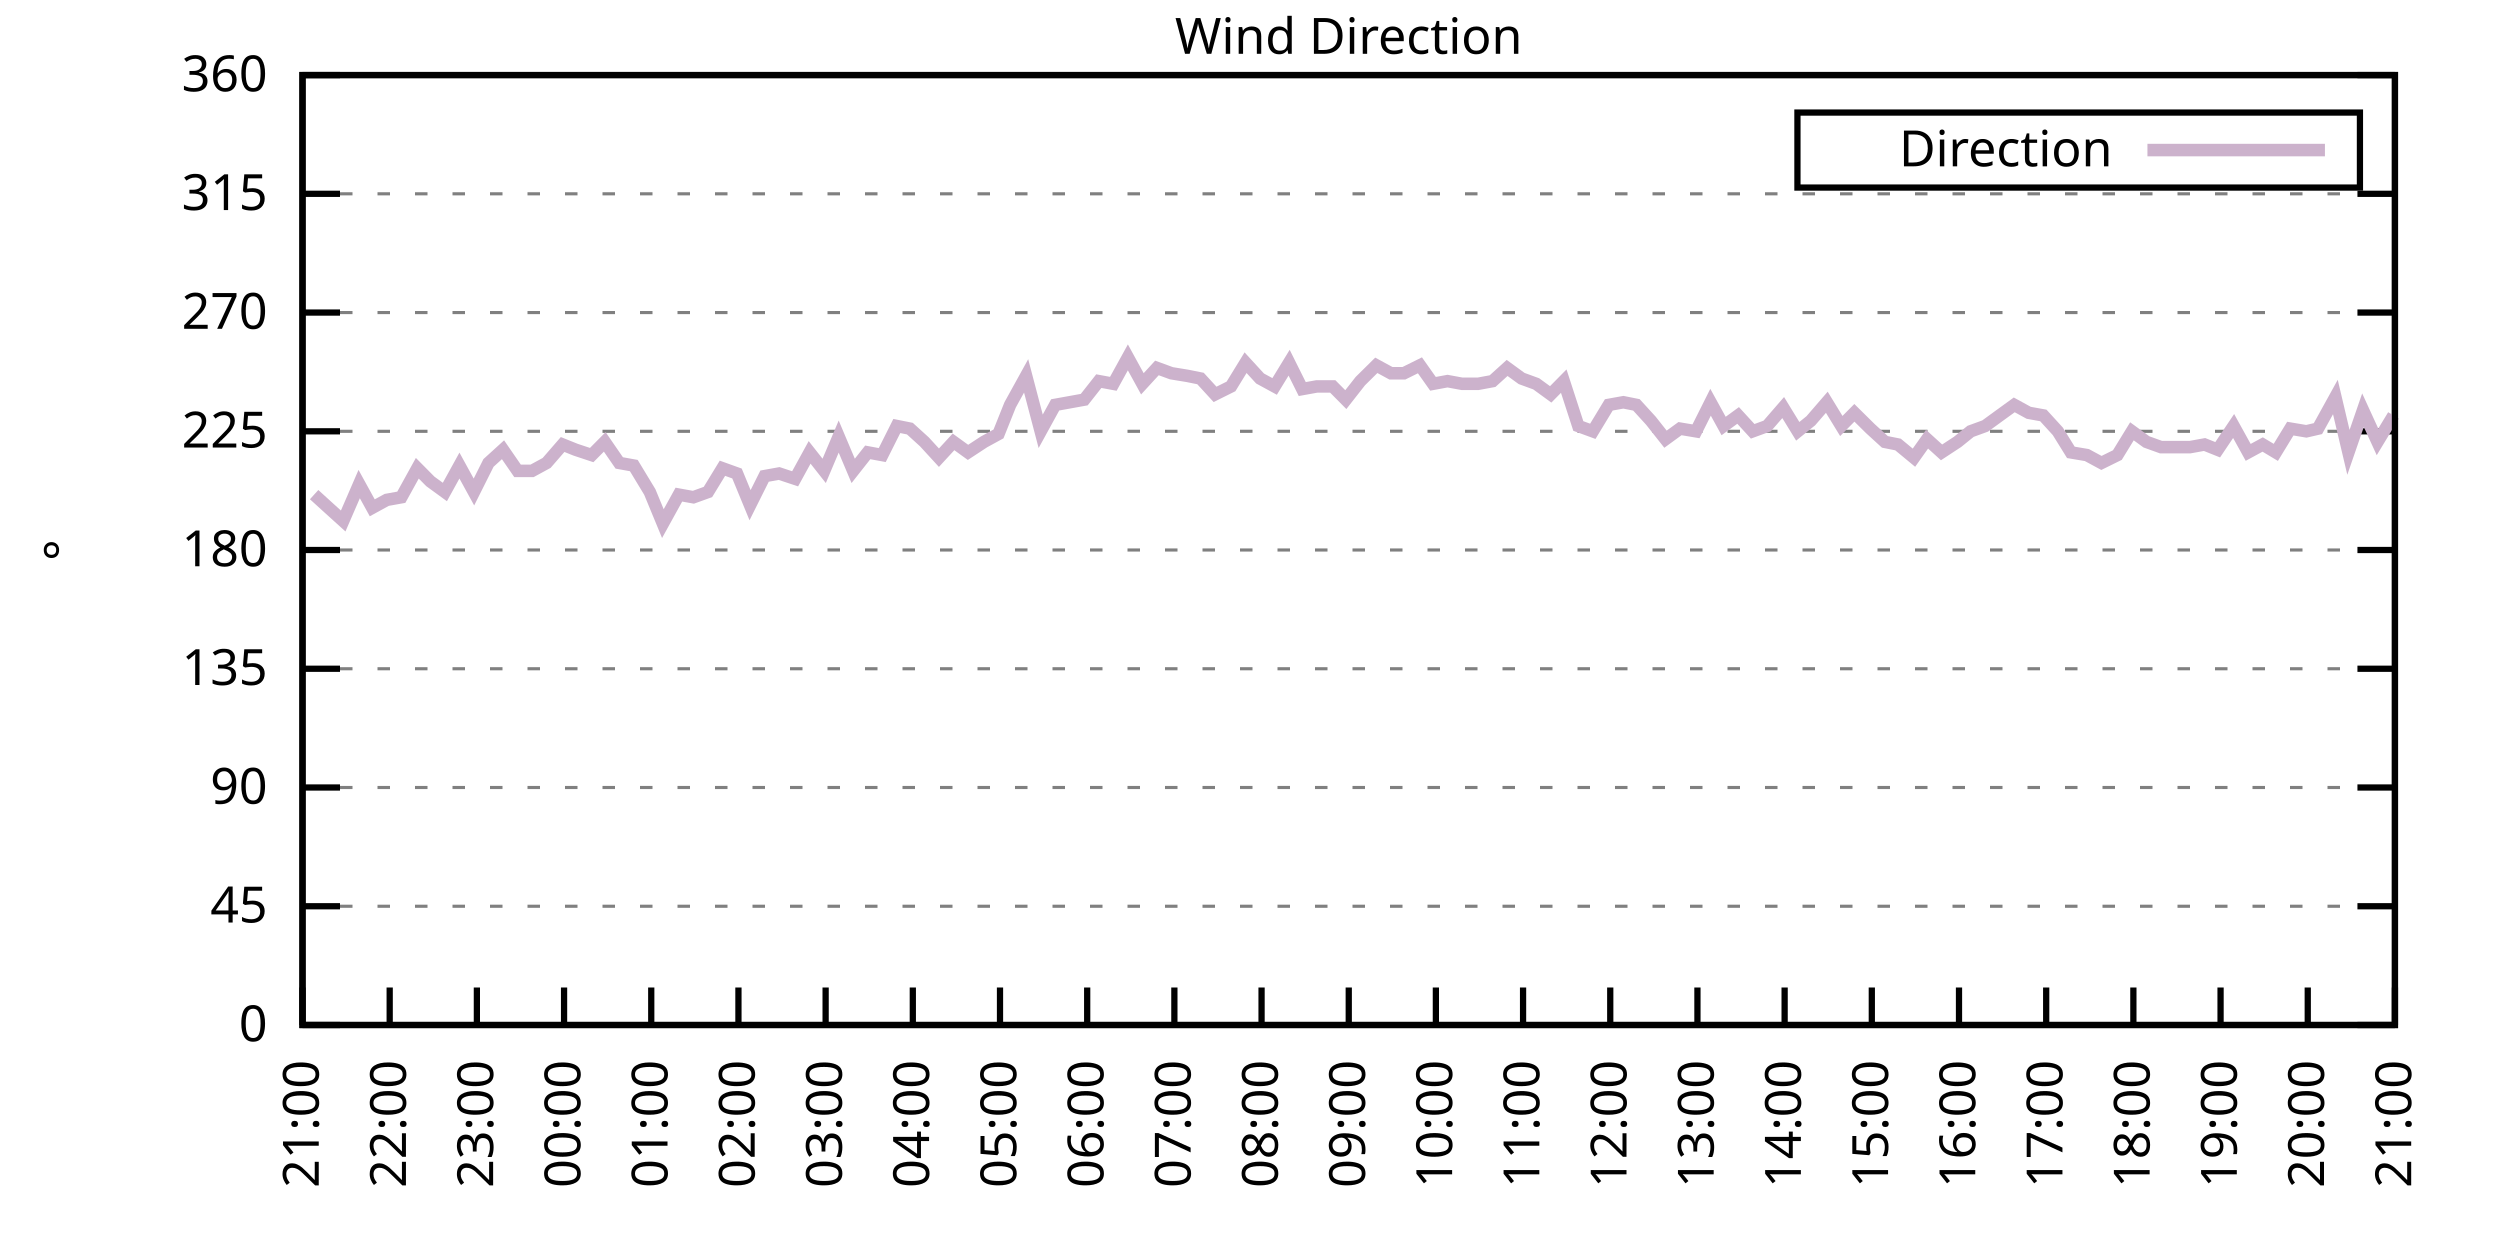
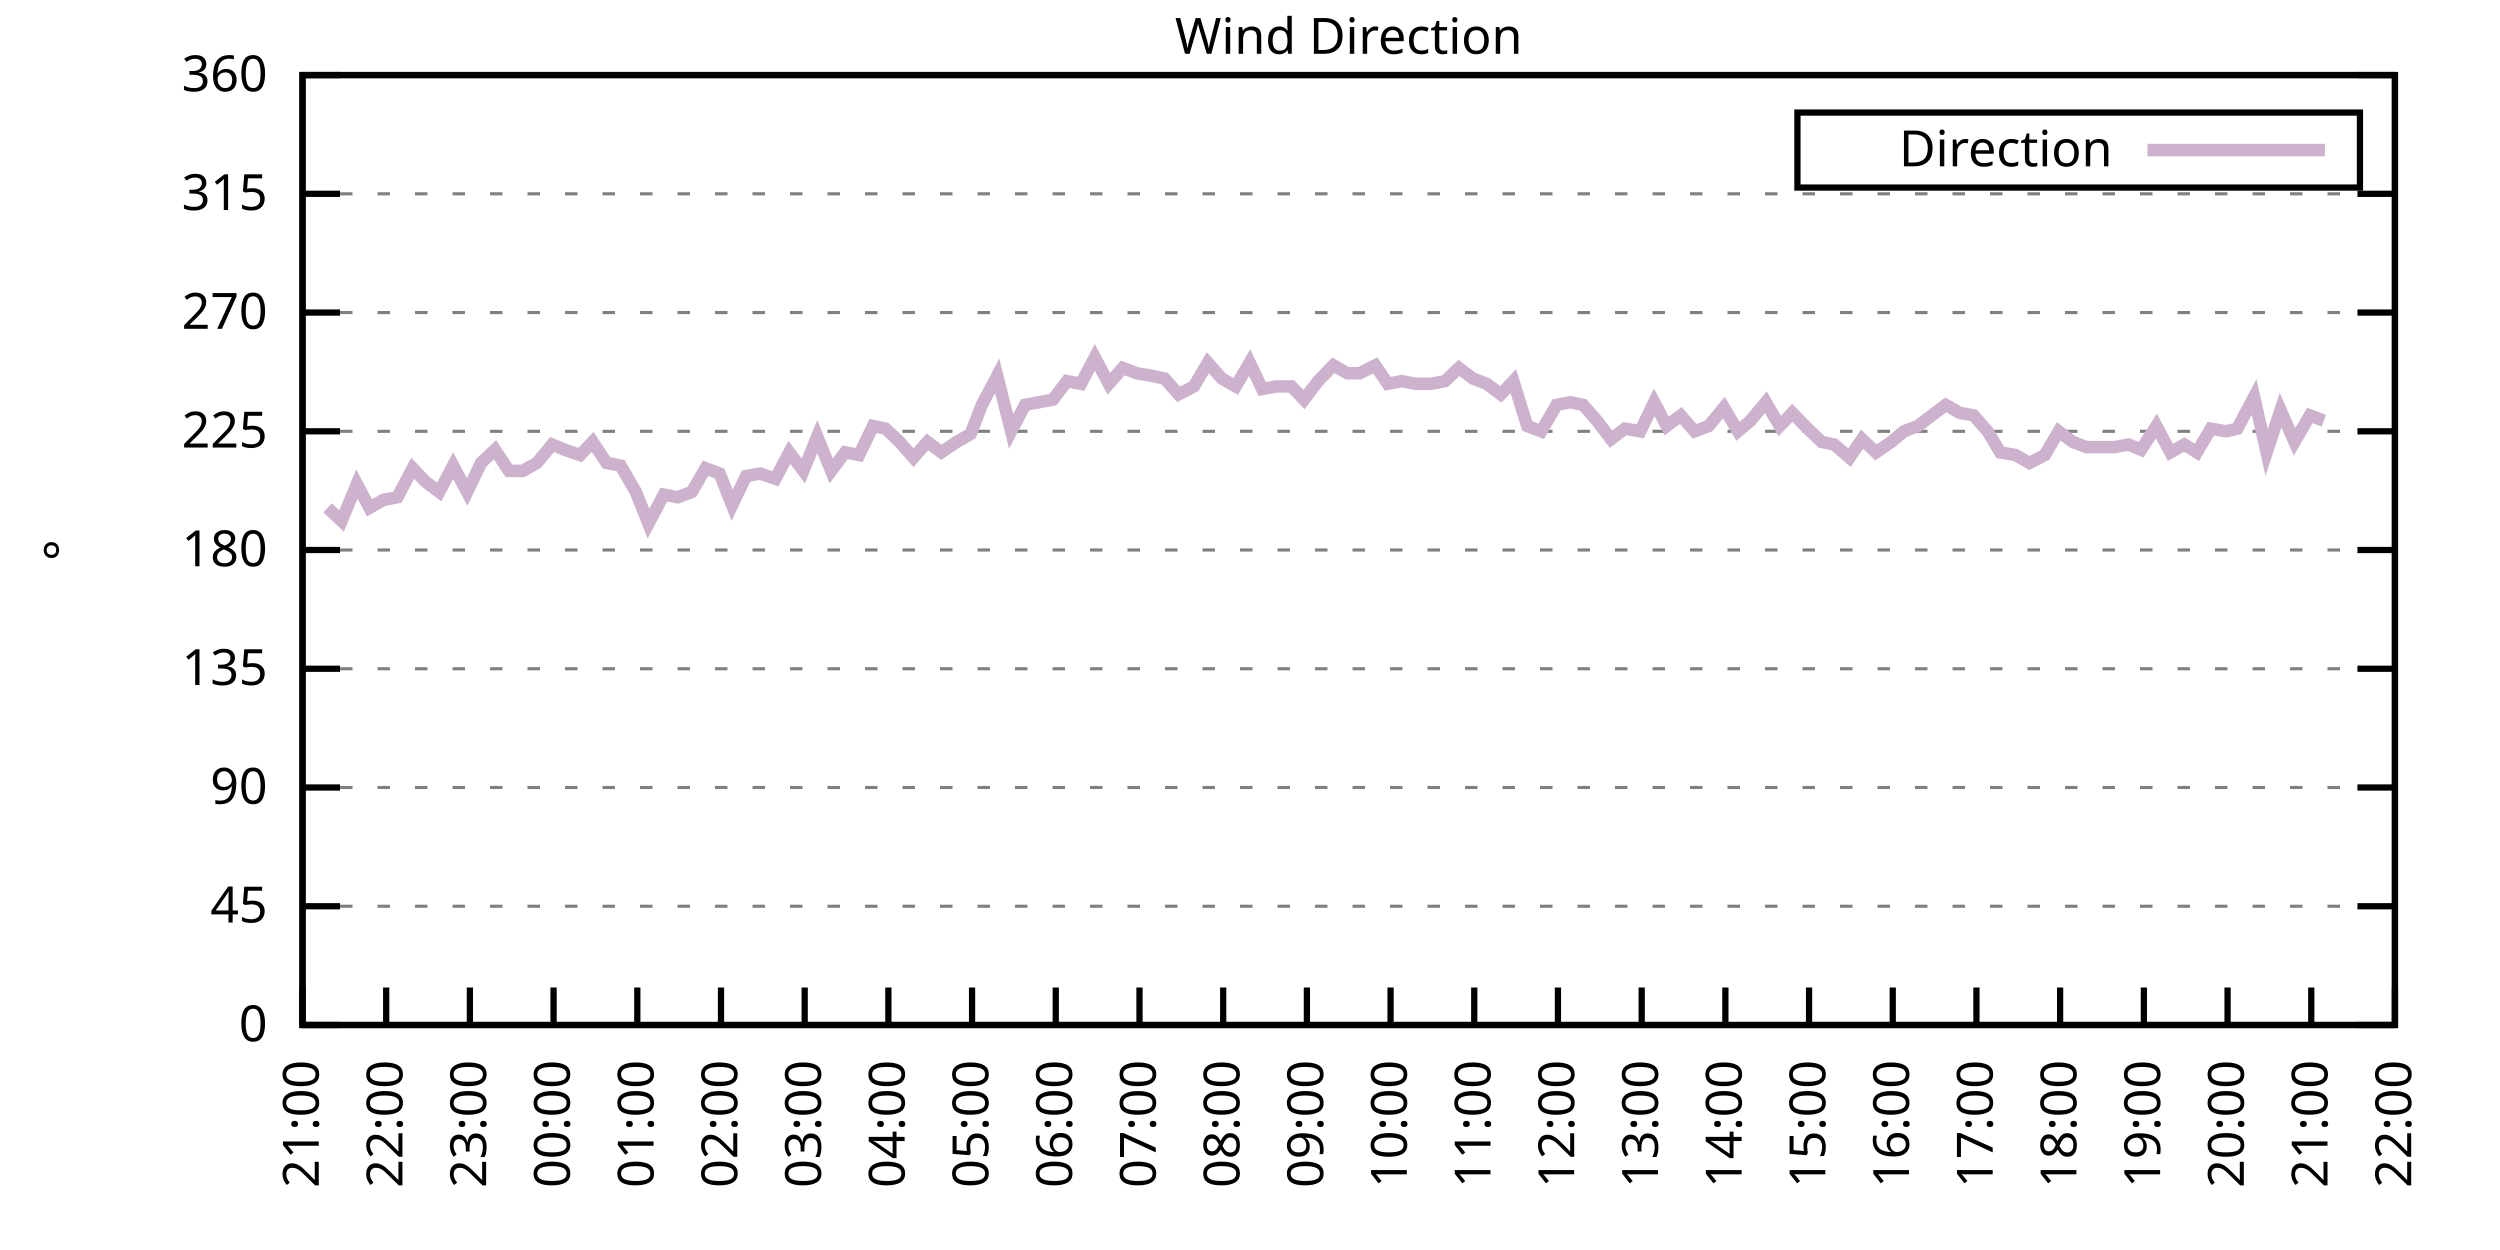
<svg xmlns="http://www.w3.org/2000/svg" xmlns:xlink="http://www.w3.org/1999/xlink" width="400" height="200" viewBox="0 0 400 200">
  <g id="gnuplot_canvas">
    <rect x="0" y="0" width="400" height="200" fill="none" />
    <defs>
      <circle id="gpDot" r="0.5" stroke-width="0.5" stroke="currentColor" />
      <path id="gpPt0" stroke-width="0.333" stroke="currentColor" d="M-1,0 h2 M0,-1 v2" />
      <path id="gpPt1" stroke-width="0.333" stroke="currentColor" d="M-1,-1 L1,1 M1,-1 L-1,1" />
      <path id="gpPt2" stroke-width="0.333" stroke="currentColor" d="M-1,0 L1,0 M0,-1 L0,1 M-1,-1 L1,1 M-1,1 L1,-1" />
      <rect id="gpPt3" stroke-width="0.333" stroke="currentColor" x="-1" y="-1" width="2" height="2" />
      <rect id="gpPt4" stroke-width="0.333" stroke="currentColor" fill="currentColor" x="-1" y="-1" width="2" height="2" />
      <circle id="gpPt5" stroke-width="0.333" stroke="currentColor" cx="0" cy="0" r="1" />
      <use xlink:href="#gpPt5" id="gpPt6" fill="currentColor" stroke="none" />
      <path id="gpPt7" stroke-width="0.333" stroke="currentColor" d="M0,-1.33 L-1.33,0.67 L1.33,0.67 z" />
      <use xlink:href="#gpPt7" id="gpPt8" fill="currentColor" stroke="none" />
      <use xlink:href="#gpPt7" id="gpPt9" stroke="currentColor" transform="rotate(180)" />
      <use xlink:href="#gpPt9" id="gpPt10" fill="currentColor" stroke="none" />
      <use xlink:href="#gpPt3" id="gpPt11" stroke="currentColor" transform="rotate(45)" />
      <use xlink:href="#gpPt11" id="gpPt12" fill="currentColor" stroke="none" />
      <path id="gpPt13" stroke-width="0.333" stroke="currentColor" d="M0,1.330 L1.265,0.411 L0.782,-1.067 L-0.782,-1.076 L-1.265,0.411 z" />
      <use xlink:href="#gpPt13" id="gpPt14" fill="currentColor" stroke="none" />
      <filter id="textbox" filterUnits="objectBoundingBox" x="0" y="0" height="1" width="1">
        <feFlood flood-color="white" flood-opacity="1" result="bgnd" />
        <feComposite in="SourceGraphic" in2="bgnd" operator="atop" />
      </filter>
      <filter id="greybox" filterUnits="objectBoundingBox" x="0" y="0" height="1" width="1">
        <feFlood flood-color="lightgrey" flood-opacity="1" result="grey" />
        <feComposite in="SourceGraphic" in2="grey" operator="atop" />
      </filter>
    </defs>
    <g fill="none" color="white" stroke="currentColor" stroke-width="1.00" stroke-linecap="butt" stroke-linejoin="miter">
</g>
    <g fill="none" color="black" stroke="currentColor" stroke-width="1.00" stroke-linecap="butt" stroke-linejoin="miter">
      <g stroke="none" shape-rendering="crispEdges">
        <polygon fill="rgb(255, 255, 255)" points="48.40,164.00 383.18,164.00 383.18,12.02 48.40,12.02 " />
      </g>
    </g>
    <g fill="none" color="black" stroke="currentColor" stroke-width="1.00" stroke-linecap="butt" stroke-linejoin="miter">
</g>
    <g fill="none" color="black" stroke="black" stroke-width="0.50" stroke-linecap="butt" stroke-linejoin="miter">
</g>
    <g fill="none" color="gray" stroke="currentColor" stroke-width="0.50" stroke-linecap="butt" stroke-linejoin="miter">
      <path stroke="gray" stroke-dasharray="2,4" class="gridline" d="M48.40,164.00 L383.19,164.00  " />
    </g>
    <g fill="none" color="gray" stroke="gray" stroke-width="1.00" stroke-linecap="butt" stroke-linejoin="miter">
</g>
    <g fill="none" color="black" stroke="currentColor" stroke-width="1.00" stroke-linecap="butt" stroke-linejoin="miter">
      <path stroke="black" d="M48.40,164.00 L54.40,164.00 M383.19,164.00 L377.19,164.00  " />
      <g transform="translate(42.80,166.60)" stroke="none" fill="black" font-family="Sans" font-size="8.00" text-anchor="end">
        <text>
          <tspan font-family="Sans"> 0</tspan>
        </text>
      </g>
    </g>
    <g fill="none" color="black" stroke="currentColor" stroke-width="1.00" stroke-linecap="butt" stroke-linejoin="miter">
</g>
    <g fill="none" color="black" stroke="black" stroke-width="0.50" stroke-linecap="butt" stroke-linejoin="miter">
</g>
    <g fill="none" color="gray" stroke="currentColor" stroke-width="0.50" stroke-linecap="butt" stroke-linejoin="miter">
      <path stroke="gray" stroke-dasharray="2,4" class="gridline" d="M48.40,145.00 L383.19,145.00  " />
    </g>
    <g fill="none" color="gray" stroke="gray" stroke-width="1.00" stroke-linecap="butt" stroke-linejoin="miter">
</g>
    <g fill="none" color="black" stroke="currentColor" stroke-width="1.00" stroke-linecap="butt" stroke-linejoin="miter">
      <path stroke="black" d="M48.40,145.00 L54.40,145.00 M383.19,145.00 L377.19,145.00  " />
      <g transform="translate(42.80,147.60)" stroke="none" fill="black" font-family="Sans" font-size="8.00" text-anchor="end">
        <text>
          <tspan font-family="Sans"> 45</tspan>
        </text>
      </g>
    </g>
    <g fill="none" color="black" stroke="currentColor" stroke-width="1.00" stroke-linecap="butt" stroke-linejoin="miter">
</g>
    <g fill="none" color="black" stroke="black" stroke-width="0.50" stroke-linecap="butt" stroke-linejoin="miter">
</g>
    <g fill="none" color="gray" stroke="currentColor" stroke-width="0.50" stroke-linecap="butt" stroke-linejoin="miter">
      <path stroke="gray" stroke-dasharray="2,4" class="gridline" d="M48.40,126.00 L383.19,126.00  " />
    </g>
    <g fill="none" color="gray" stroke="gray" stroke-width="1.00" stroke-linecap="butt" stroke-linejoin="miter">
</g>
    <g fill="none" color="black" stroke="currentColor" stroke-width="1.00" stroke-linecap="butt" stroke-linejoin="miter">
      <path stroke="black" d="M48.40,126.00 L54.40,126.00 M383.19,126.00 L377.19,126.00  " />
      <g transform="translate(42.80,128.60)" stroke="none" fill="black" font-family="Sans" font-size="8.00" text-anchor="end">
        <text>
          <tspan font-family="Sans"> 90</tspan>
        </text>
      </g>
    </g>
    <g fill="none" color="black" stroke="currentColor" stroke-width="1.00" stroke-linecap="butt" stroke-linejoin="miter">
</g>
    <g fill="none" color="black" stroke="black" stroke-width="0.50" stroke-linecap="butt" stroke-linejoin="miter">
</g>
    <g fill="none" color="gray" stroke="currentColor" stroke-width="0.50" stroke-linecap="butt" stroke-linejoin="miter">
      <path stroke="gray" stroke-dasharray="2,4" class="gridline" d="M48.40,107.00 L383.19,107.00  " />
    </g>
    <g fill="none" color="gray" stroke="gray" stroke-width="1.00" stroke-linecap="butt" stroke-linejoin="miter">
</g>
    <g fill="none" color="black" stroke="currentColor" stroke-width="1.00" stroke-linecap="butt" stroke-linejoin="miter">
      <path stroke="black" d="M48.40,107.00 L54.40,107.00 M383.19,107.00 L377.19,107.00  " />
      <g transform="translate(42.80,109.60)" stroke="none" fill="black" font-family="Sans" font-size="8.00" text-anchor="end">
        <text>
          <tspan font-family="Sans"> 135</tspan>
        </text>
      </g>
    </g>
    <g fill="none" color="black" stroke="currentColor" stroke-width="1.00" stroke-linecap="butt" stroke-linejoin="miter">
</g>
    <g fill="none" color="black" stroke="black" stroke-width="0.50" stroke-linecap="butt" stroke-linejoin="miter">
</g>
    <g fill="none" color="gray" stroke="currentColor" stroke-width="0.50" stroke-linecap="butt" stroke-linejoin="miter">
      <path stroke="gray" stroke-dasharray="2,4" class="gridline" d="M48.40,88.00 L383.19,88.00  " />
    </g>
    <g fill="none" color="gray" stroke="gray" stroke-width="1.00" stroke-linecap="butt" stroke-linejoin="miter">
</g>
    <g fill="none" color="black" stroke="currentColor" stroke-width="1.00" stroke-linecap="butt" stroke-linejoin="miter">
      <path stroke="black" d="M48.40,88.00 L54.40,88.00 M383.19,88.00 L377.19,88.00  " />
      <g transform="translate(42.80,90.60)" stroke="none" fill="black" font-family="Sans" font-size="8.00" text-anchor="end">
        <text>
          <tspan font-family="Sans"> 180</tspan>
        </text>
      </g>
    </g>
    <g fill="none" color="black" stroke="currentColor" stroke-width="1.00" stroke-linecap="butt" stroke-linejoin="miter">
</g>
    <g fill="none" color="black" stroke="black" stroke-width="0.50" stroke-linecap="butt" stroke-linejoin="miter">
</g>
    <g fill="none" color="gray" stroke="currentColor" stroke-width="0.50" stroke-linecap="butt" stroke-linejoin="miter">
      <path stroke="gray" stroke-dasharray="2,4" class="gridline" d="M48.40,69.01 L383.19,69.01  " />
    </g>
    <g fill="none" color="gray" stroke="gray" stroke-width="1.00" stroke-linecap="butt" stroke-linejoin="miter">
</g>
    <g fill="none" color="black" stroke="currentColor" stroke-width="1.00" stroke-linecap="butt" stroke-linejoin="miter">
      <path stroke="black" d="M48.40,69.01 L54.40,69.01 M383.19,69.01 L377.19,69.01  " />
      <g transform="translate(42.80,71.61)" stroke="none" fill="black" font-family="Sans" font-size="8.00" text-anchor="end">
        <text>
          <tspan font-family="Sans"> 225</tspan>
        </text>
      </g>
    </g>
    <g fill="none" color="black" stroke="currentColor" stroke-width="1.00" stroke-linecap="butt" stroke-linejoin="miter">
</g>
    <g fill="none" color="black" stroke="black" stroke-width="0.50" stroke-linecap="butt" stroke-linejoin="miter">
</g>
    <g fill="none" color="gray" stroke="currentColor" stroke-width="0.50" stroke-linecap="butt" stroke-linejoin="miter">
      <path stroke="gray" stroke-dasharray="2,4" class="gridline" d="M48.40,50.01 L383.19,50.01  " />
    </g>
    <g fill="none" color="gray" stroke="gray" stroke-width="1.00" stroke-linecap="butt" stroke-linejoin="miter">
</g>
    <g fill="none" color="black" stroke="currentColor" stroke-width="1.00" stroke-linecap="butt" stroke-linejoin="miter">
      <path stroke="black" d="M48.40,50.01 L54.40,50.01 M383.19,50.01 L377.19,50.01  " />
      <g transform="translate(42.80,52.61)" stroke="none" fill="black" font-family="Sans" font-size="8.00" text-anchor="end">
        <text>
          <tspan font-family="Sans"> 270</tspan>
        </text>
      </g>
    </g>
    <g fill="none" color="black" stroke="currentColor" stroke-width="1.00" stroke-linecap="butt" stroke-linejoin="miter">
</g>
    <g fill="none" color="black" stroke="black" stroke-width="0.50" stroke-linecap="butt" stroke-linejoin="miter">
</g>
    <g fill="none" color="gray" stroke="currentColor" stroke-width="0.50" stroke-linecap="butt" stroke-linejoin="miter">
      <path stroke="gray" stroke-dasharray="2,4" class="gridline" d="M48.40,31.01 L383.19,31.01  " />
    </g>
    <g fill="none" color="gray" stroke="gray" stroke-width="1.00" stroke-linecap="butt" stroke-linejoin="miter">
</g>
    <g fill="none" color="black" stroke="currentColor" stroke-width="1.00" stroke-linecap="butt" stroke-linejoin="miter">
      <path stroke="black" d="M48.40,31.01 L54.40,31.01 M383.19,31.01 L377.19,31.01  " />
      <g transform="translate(42.80,33.61)" stroke="none" fill="black" font-family="Sans" font-size="8.00" text-anchor="end">
        <text>
          <tspan font-family="Sans"> 315</tspan>
        </text>
      </g>
    </g>
    <g fill="none" color="black" stroke="currentColor" stroke-width="1.00" stroke-linecap="butt" stroke-linejoin="miter">
</g>
    <g fill="none" color="black" stroke="black" stroke-width="0.50" stroke-linecap="butt" stroke-linejoin="miter">
</g>
    <g fill="none" color="gray" stroke="currentColor" stroke-width="0.50" stroke-linecap="butt" stroke-linejoin="miter">
      <path stroke="gray" stroke-dasharray="2,4" class="gridline" d="M48.40,12.01 L383.19,12.01  " />
    </g>
    <g fill="none" color="gray" stroke="gray" stroke-width="1.00" stroke-linecap="butt" stroke-linejoin="miter">
</g>
    <g fill="none" color="black" stroke="currentColor" stroke-width="1.00" stroke-linecap="butt" stroke-linejoin="miter">
      <path stroke="black" d="M48.40,12.01 L54.40,12.01 M383.19,12.01 L377.19,12.01  " />
      <g transform="translate(42.80,14.61)" stroke="none" fill="black" font-family="Sans" font-size="8.00" text-anchor="end">
        <text>
          <tspan font-family="Sans"> 360</tspan>
        </text>
      </g>
    </g>
    <g fill="none" color="black" stroke="currentColor" stroke-width="1.00" stroke-linecap="butt" stroke-linejoin="miter">
      <path stroke="black" d="M48.40,164.00 L48.40,158.00  " />
      <g transform="translate(51.00,169.60) rotate(270.00)" stroke="none" fill="black" font-family="Sans" font-size="8.00" text-anchor="end">
        <text>
          <tspan font-family="Sans">21:00</tspan>
        </text>
      </g>
    </g>
    <g fill="none" color="black" stroke="currentColor" stroke-width="1.00" stroke-linecap="butt" stroke-linejoin="miter">
-       <path stroke="black" d="M62.35,164.00 L62.35,158.00  " />
-       <g transform="translate(64.95,169.60) rotate(270.00)" stroke="none" fill="black" font-family="Sans" font-size="8.00" text-anchor="end">
+       <path stroke="black" d="M61.79,164.00 L61.79,158.00  " />
+       <g transform="translate(64.39,169.60) rotate(270.00)" stroke="none" fill="black" font-family="Sans" font-size="8.00" text-anchor="end">
        <text>
          <tspan font-family="Sans">22:00</tspan>
        </text>
      </g>
    </g>
    <g fill="none" color="black" stroke="currentColor" stroke-width="1.00" stroke-linecap="butt" stroke-linejoin="miter">
-       <path stroke="black" d="M76.30,164.00 L76.30,158.00  " />
-       <g transform="translate(78.90,169.60) rotate(270.00)" stroke="none" fill="black" font-family="Sans" font-size="8.00" text-anchor="end">
+       <path stroke="black" d="M75.18,164.00 L75.18,158.00  " />
+       <g transform="translate(77.78,169.60) rotate(270.00)" stroke="none" fill="black" font-family="Sans" font-size="8.00" text-anchor="end">
        <text>
          <tspan font-family="Sans">23:00</tspan>
        </text>
      </g>
    </g>
    <g fill="none" color="black" stroke="currentColor" stroke-width="1.00" stroke-linecap="butt" stroke-linejoin="miter">
-       <path stroke="black" d="M90.25,164.00 L90.25,158.00  " />
-       <g transform="translate(92.85,169.60) rotate(270.00)" stroke="none" fill="black" font-family="Sans" font-size="8.00" text-anchor="end">
+       <path stroke="black" d="M88.57,164.00 L88.57,158.00  " />
+       <g transform="translate(91.17,169.60) rotate(270.00)" stroke="none" fill="black" font-family="Sans" font-size="8.00" text-anchor="end">
        <text>
          <tspan font-family="Sans">00:00</tspan>
        </text>
      </g>
    </g>
    <g fill="none" color="black" stroke="currentColor" stroke-width="1.00" stroke-linecap="butt" stroke-linejoin="miter">
-       <path stroke="black" d="M104.20,164.00 L104.20,158.00  " />
-       <g transform="translate(106.80,169.60) rotate(270.00)" stroke="none" fill="black" font-family="Sans" font-size="8.00" text-anchor="end">
+       <path stroke="black" d="M101.97,164.00 L101.97,158.00  " />
+       <g transform="translate(104.57,169.60) rotate(270.00)" stroke="none" fill="black" font-family="Sans" font-size="8.00" text-anchor="end">
        <text>
          <tspan font-family="Sans">01:00</tspan>
        </text>
      </g>
    </g>
    <g fill="none" color="black" stroke="currentColor" stroke-width="1.00" stroke-linecap="butt" stroke-linejoin="miter">
-       <path stroke="black" d="M118.15,164.00 L118.15,158.00  " />
-       <g transform="translate(120.75,169.60) rotate(270.00)" stroke="none" fill="black" font-family="Sans" font-size="8.00" text-anchor="end">
+       <path stroke="black" d="M115.36,164.00 L115.36,158.00  " />
+       <g transform="translate(117.96,169.60) rotate(270.00)" stroke="none" fill="black" font-family="Sans" font-size="8.00" text-anchor="end">
        <text>
          <tspan font-family="Sans">02:00</tspan>
        </text>
      </g>
    </g>
    <g fill="none" color="black" stroke="currentColor" stroke-width="1.00" stroke-linecap="butt" stroke-linejoin="miter">
-       <path stroke="black" d="M132.10,164.00 L132.10,158.00  " />
-       <g transform="translate(134.70,169.60) rotate(270.00)" stroke="none" fill="black" font-family="Sans" font-size="8.00" text-anchor="end">
+       <path stroke="black" d="M128.75,164.00 L128.75,158.00  " />
+       <g transform="translate(131.35,169.60) rotate(270.00)" stroke="none" fill="black" font-family="Sans" font-size="8.00" text-anchor="end">
        <text>
          <tspan font-family="Sans">03:00</tspan>
        </text>
      </g>
    </g>
    <g fill="none" color="black" stroke="currentColor" stroke-width="1.00" stroke-linecap="butt" stroke-linejoin="miter">
-       <path stroke="black" d="M146.05,164.00 L146.05,158.00  " />
-       <g transform="translate(148.65,169.60) rotate(270.00)" stroke="none" fill="black" font-family="Sans" font-size="8.00" text-anchor="end">
+       <path stroke="black" d="M142.14,164.00 L142.14,158.00  " />
+       <g transform="translate(144.74,169.60) rotate(270.00)" stroke="none" fill="black" font-family="Sans" font-size="8.00" text-anchor="end">
        <text>
          <tspan font-family="Sans">04:00</tspan>
        </text>
      </g>
    </g>
    <g fill="none" color="black" stroke="currentColor" stroke-width="1.00" stroke-linecap="butt" stroke-linejoin="miter">
-       <path stroke="black" d="M160.00,164.00 L160.00,158.00  " />
-       <g transform="translate(162.60,169.60) rotate(270.00)" stroke="none" fill="black" font-family="Sans" font-size="8.00" text-anchor="end">
+       <path stroke="black" d="M155.53,164.00 L155.53,158.00  " />
+       <g transform="translate(158.13,169.60) rotate(270.00)" stroke="none" fill="black" font-family="Sans" font-size="8.00" text-anchor="end">
        <text>
          <tspan font-family="Sans">05:00</tspan>
        </text>
      </g>
    </g>
    <g fill="none" color="black" stroke="currentColor" stroke-width="1.00" stroke-linecap="butt" stroke-linejoin="miter">
-       <path stroke="black" d="M173.95,164.00 L173.95,158.00  " />
-       <g transform="translate(176.55,169.60) rotate(270.00)" stroke="none" fill="black" font-family="Sans" font-size="8.00" text-anchor="end">
+       <path stroke="black" d="M168.92,164.00 L168.92,158.00  " />
+       <g transform="translate(171.52,169.60) rotate(270.00)" stroke="none" fill="black" font-family="Sans" font-size="8.00" text-anchor="end">
        <text>
          <tspan font-family="Sans">06:00</tspan>
        </text>
      </g>
    </g>
    <g fill="none" color="black" stroke="currentColor" stroke-width="1.00" stroke-linecap="butt" stroke-linejoin="miter">
-       <path stroke="black" d="M187.90,164.00 L187.90,158.00  " />
-       <g transform="translate(190.50,169.60) rotate(270.00)" stroke="none" fill="black" font-family="Sans" font-size="8.00" text-anchor="end">
+       <path stroke="black" d="M182.32,164.00 L182.32,158.00  " />
+       <g transform="translate(184.92,169.60) rotate(270.00)" stroke="none" fill="black" font-family="Sans" font-size="8.00" text-anchor="end">
        <text>
          <tspan font-family="Sans">07:00</tspan>
        </text>
      </g>
    </g>
    <g fill="none" color="black" stroke="currentColor" stroke-width="1.00" stroke-linecap="butt" stroke-linejoin="miter">
-       <path stroke="black" d="M201.85,164.00 L201.85,158.00  " />
-       <g transform="translate(204.45,169.60) rotate(270.00)" stroke="none" fill="black" font-family="Sans" font-size="8.00" text-anchor="end">
+       <path stroke="black" d="M195.71,164.00 L195.71,158.00  " />
+       <g transform="translate(198.31,169.60) rotate(270.00)" stroke="none" fill="black" font-family="Sans" font-size="8.00" text-anchor="end">
        <text>
          <tspan font-family="Sans">08:00</tspan>
        </text>
      </g>
    </g>
    <g fill="none" color="black" stroke="currentColor" stroke-width="1.00" stroke-linecap="butt" stroke-linejoin="miter">
-       <path stroke="black" d="M215.80,164.00 L215.80,158.00  " />
-       <g transform="translate(218.40,169.60) rotate(270.00)" stroke="none" fill="black" font-family="Sans" font-size="8.00" text-anchor="end">
+       <path stroke="black" d="M209.10,164.00 L209.10,158.00  " />
+       <g transform="translate(211.70,169.60) rotate(270.00)" stroke="none" fill="black" font-family="Sans" font-size="8.00" text-anchor="end">
        <text>
          <tspan font-family="Sans">09:00</tspan>
        </text>
      </g>
    </g>
    <g fill="none" color="black" stroke="currentColor" stroke-width="1.00" stroke-linecap="butt" stroke-linejoin="miter">
-       <path stroke="black" d="M229.74,164.00 L229.74,158.00  " />
-       <g transform="translate(232.34,169.60) rotate(270.00)" stroke="none" fill="black" font-family="Sans" font-size="8.00" text-anchor="end">
+       <path stroke="black" d="M222.49,164.00 L222.49,158.00  " />
+       <g transform="translate(225.09,169.60) rotate(270.00)" stroke="none" fill="black" font-family="Sans" font-size="8.00" text-anchor="end">
        <text>
          <tspan font-family="Sans">10:00</tspan>
        </text>
      </g>
    </g>
    <g fill="none" color="black" stroke="currentColor" stroke-width="1.00" stroke-linecap="butt" stroke-linejoin="miter">
-       <path stroke="black" d="M243.69,164.00 L243.69,158.00  " />
-       <g transform="translate(246.29,169.60) rotate(270.00)" stroke="none" fill="black" font-family="Sans" font-size="8.00" text-anchor="end">
+       <path stroke="black" d="M235.88,164.00 L235.88,158.00  " />
+       <g transform="translate(238.48,169.60) rotate(270.00)" stroke="none" fill="black" font-family="Sans" font-size="8.00" text-anchor="end">
        <text>
          <tspan font-family="Sans">11:00</tspan>
        </text>
      </g>
    </g>
    <g fill="none" color="black" stroke="currentColor" stroke-width="1.00" stroke-linecap="butt" stroke-linejoin="miter">
-       <path stroke="black" d="M257.64,164.00 L257.64,158.00  " />
-       <g transform="translate(260.24,169.60) rotate(270.00)" stroke="none" fill="black" font-family="Sans" font-size="8.00" text-anchor="end">
+       <path stroke="black" d="M249.27,164.00 L249.27,158.00  " />
+       <g transform="translate(251.87,169.60) rotate(270.00)" stroke="none" fill="black" font-family="Sans" font-size="8.00" text-anchor="end">
        <text>
          <tspan font-family="Sans">12:00</tspan>
        </text>
      </g>
    </g>
    <g fill="none" color="black" stroke="currentColor" stroke-width="1.00" stroke-linecap="butt" stroke-linejoin="miter">
-       <path stroke="black" d="M271.59,164.00 L271.59,158.00  " />
-       <g transform="translate(274.19,169.60) rotate(270.00)" stroke="none" fill="black" font-family="Sans" font-size="8.00" text-anchor="end">
+       <path stroke="black" d="M262.67,164.00 L262.67,158.00  " />
+       <g transform="translate(265.27,169.60) rotate(270.00)" stroke="none" fill="black" font-family="Sans" font-size="8.00" text-anchor="end">
        <text>
          <tspan font-family="Sans">13:00</tspan>
        </text>
      </g>
    </g>
    <g fill="none" color="black" stroke="currentColor" stroke-width="1.00" stroke-linecap="butt" stroke-linejoin="miter">
-       <path stroke="black" d="M285.54,164.00 L285.54,158.00  " />
-       <g transform="translate(288.14,169.60) rotate(270.00)" stroke="none" fill="black" font-family="Sans" font-size="8.00" text-anchor="end">
+       <path stroke="black" d="M276.06,164.00 L276.06,158.00  " />
+       <g transform="translate(278.66,169.60) rotate(270.00)" stroke="none" fill="black" font-family="Sans" font-size="8.00" text-anchor="end">
        <text>
          <tspan font-family="Sans">14:00</tspan>
        </text>
      </g>
    </g>
    <g fill="none" color="black" stroke="currentColor" stroke-width="1.00" stroke-linecap="butt" stroke-linejoin="miter">
-       <path stroke="black" d="M299.49,164.00 L299.49,158.00  " />
-       <g transform="translate(302.09,169.60) rotate(270.00)" stroke="none" fill="black" font-family="Sans" font-size="8.00" text-anchor="end">
+       <path stroke="black" d="M289.45,164.00 L289.45,158.00  " />
+       <g transform="translate(292.05,169.60) rotate(270.00)" stroke="none" fill="black" font-family="Sans" font-size="8.00" text-anchor="end">
        <text>
          <tspan font-family="Sans">15:00</tspan>
        </text>
      </g>
    </g>
    <g fill="none" color="black" stroke="currentColor" stroke-width="1.00" stroke-linecap="butt" stroke-linejoin="miter">
-       <path stroke="black" d="M313.44,164.00 L313.44,158.00  " />
-       <g transform="translate(316.04,169.60) rotate(270.00)" stroke="none" fill="black" font-family="Sans" font-size="8.00" text-anchor="end">
+       <path stroke="black" d="M302.84,164.00 L302.84,158.00  " />
+       <g transform="translate(305.44,169.60) rotate(270.00)" stroke="none" fill="black" font-family="Sans" font-size="8.00" text-anchor="end">
        <text>
          <tspan font-family="Sans">16:00</tspan>
        </text>
      </g>
    </g>
    <g fill="none" color="black" stroke="currentColor" stroke-width="1.00" stroke-linecap="butt" stroke-linejoin="miter">
-       <path stroke="black" d="M327.39,164.00 L327.39,158.00  " />
-       <g transform="translate(329.99,169.60) rotate(270.00)" stroke="none" fill="black" font-family="Sans" font-size="8.00" text-anchor="end">
+       <path stroke="black" d="M316.23,164.00 L316.23,158.00  " />
+       <g transform="translate(318.83,169.60) rotate(270.00)" stroke="none" fill="black" font-family="Sans" font-size="8.00" text-anchor="end">
        <text>
          <tspan font-family="Sans">17:00</tspan>
        </text>
      </g>
    </g>
    <g fill="none" color="black" stroke="currentColor" stroke-width="1.00" stroke-linecap="butt" stroke-linejoin="miter">
-       <path stroke="black" d="M341.34,164.00 L341.34,158.00  " />
-       <g transform="translate(343.94,169.60) rotate(270.00)" stroke="none" fill="black" font-family="Sans" font-size="8.00" text-anchor="end">
+       <path stroke="black" d="M329.62,164.00 L329.62,158.00  " />
+       <g transform="translate(332.22,169.60) rotate(270.00)" stroke="none" fill="black" font-family="Sans" font-size="8.00" text-anchor="end">
        <text>
          <tspan font-family="Sans">18:00</tspan>
        </text>
      </g>
    </g>
    <g fill="none" color="black" stroke="currentColor" stroke-width="1.00" stroke-linecap="butt" stroke-linejoin="miter">
-       <path stroke="black" d="M355.29,164.00 L355.29,158.00  " />
-       <g transform="translate(357.89,169.60) rotate(270.00)" stroke="none" fill="black" font-family="Sans" font-size="8.00" text-anchor="end">
+       <path stroke="black" d="M343.02,164.00 L343.02,158.00  " />
+       <g transform="translate(345.62,169.60) rotate(270.00)" stroke="none" fill="black" font-family="Sans" font-size="8.00" text-anchor="end">
        <text>
          <tspan font-family="Sans">19:00</tspan>
        </text>
      </g>
    </g>
    <g fill="none" color="black" stroke="currentColor" stroke-width="1.00" stroke-linecap="butt" stroke-linejoin="miter">
-       <path stroke="black" d="M369.24,164.00 L369.24,158.00  " />
-       <g transform="translate(371.84,169.60) rotate(270.00)" stroke="none" fill="black" font-family="Sans" font-size="8.00" text-anchor="end">
+       <path stroke="black" d="M356.41,164.00 L356.41,158.00  " />
+       <g transform="translate(359.01,169.60) rotate(270.00)" stroke="none" fill="black" font-family="Sans" font-size="8.00" text-anchor="end">
        <text>
          <tspan font-family="Sans">20:00</tspan>
+         </text>
+       </g>
+     </g>
+     <g fill="none" color="black" stroke="currentColor" stroke-width="1.00" stroke-linecap="butt" stroke-linejoin="miter">
+       <path stroke="black" d="M369.80,164.00 L369.80,158.00  " />
+       <g transform="translate(372.40,169.60) rotate(270.00)" stroke="none" fill="black" font-family="Sans" font-size="8.00" text-anchor="end">
+         <text>
+           <tspan font-family="Sans">21:00</tspan>
        </text>
      </g>
    </g>
    <g fill="none" color="black" stroke="currentColor" stroke-width="1.00" stroke-linecap="butt" stroke-linejoin="miter">
      <path stroke="black" d="M383.19,164.00 L383.19,158.00  " />
      <g transform="translate(385.79,169.60) rotate(270.00)" stroke="none" fill="black" font-family="Sans" font-size="8.00" text-anchor="end">
        <text>
-           <tspan font-family="Sans">21:00</tspan>
+           <tspan font-family="Sans">22:00</tspan>
        </text>
      </g>
    </g>
    <g fill="none" color="black" stroke="currentColor" stroke-width="1.00" stroke-linecap="butt" stroke-linejoin="miter">
</g>
    <g fill="none" color="black" stroke="currentColor" stroke-width="1.00" stroke-linecap="butt" stroke-linejoin="miter">
      <path stroke="black" d="M48.40,12.01 L48.40,164.00 L383.19,164.00 L383.19,12.01 L48.40,12.01 Z  " />
    </g>
    <g fill="none" color="black" stroke="currentColor" stroke-width="1.00" stroke-linecap="butt" stroke-linejoin="miter">
</g>
    <g fill="none" color="black" stroke="currentColor" stroke-width="1.00" stroke-linecap="butt" stroke-linejoin="miter">
      <path stroke="black" d="M287.59,30.01 L287.59,18.01 L377.59,18.01 L377.59,30.01 L287.59,30.01 Z  " />
    </g>
    <g id="Wind_direction_plot_1">
      <g fill="none" color="white" stroke="black" stroke-width="2.00" stroke-linecap="butt" stroke-linejoin="miter">
</g>
      <g fill="none" color="black" stroke="currentColor" stroke-width="2.00" stroke-linecap="butt" stroke-linejoin="miter">
        <g transform="translate(337.99,26.61)" stroke="none" fill="black" font-family="Sans" font-size="8.00" text-anchor="end">
          <text>
            <tspan font-family="Sans">Direction</tspan>
          </text>
        </g>
      </g>
      <g fill="none" color="black" stroke="currentColor" stroke-width="2.00" stroke-linecap="butt" stroke-linejoin="miter">
-         <path stroke="rgb(204, 178, 204)" d="M343.59,24.01 L371.99,24.01 M50.26,79.14 L52.58,81.25 L54.91,83.36 L57.47,77.45 L59.56,81.25 L61.88,79.98   L64.21,79.56 L66.77,74.92 L68.86,77.03 L71.18,78.72 L73.51,74.49 L75.83,78.72 L78.16,74.07 L80.48,71.96   L82.81,75.34 L85.13,75.34 L87.46,74.07 L90.02,71.12 L92.11,71.96 L94.67,72.81 L96.76,70.70 L99.08,74.07   L101.41,74.49 L103.97,78.72 L106.06,83.78 L108.62,79.14 L110.94,79.56 L113.27,78.72 L115.59,74.92 L117.92,75.76   L120.01,80.83 L122.33,76.18 L124.66,75.76 L127.22,76.61 L129.54,72.38 L131.87,75.34 L134.19,69.85 L136.51,75.34   L138.84,72.38 L141.16,72.81 L143.49,68.16 L145.58,68.58 L147.91,70.70 L150.23,73.23 L152.56,70.70 L154.88,72.38   L157.44,70.70 L159.76,69.43 L161.62,64.78 L164.18,60.14 L166.51,69.01 L168.83,64.78 L171.16,64.36 L173.48,63.94   L175.81,60.98 L178.13,61.41 L180.46,57.18 L182.78,61.41 L185.11,58.87 L187.43,59.72 L189.99,60.14 L192.08,60.56   L194.41,63.10 L196.96,61.83 L199.29,58.03 L201.61,60.56 L203.94,61.83 L206.26,58.03 L208.36,62.25 L210.68,61.83   L213.24,61.83 L215.33,63.94 L217.65,60.98 L220.21,58.45 L222.54,59.72 L224.63,59.72 L227.19,58.45 L229.28,61.41   L231.60,60.98 L233.93,61.41 L236.49,61.41 L238.81,60.98 L241.14,58.87 L243.46,60.56 L245.79,61.41 L248.11,63.10   L250.20,60.98 L252.53,68.16 L254.85,69.01 L257.41,64.78 L259.74,64.36 L261.83,64.78 L264.15,67.32 L266.48,70.27   L268.80,68.58 L271.36,69.01 L273.69,64.36 L275.78,68.16 L278.10,66.47 L280.43,69.01 L282.75,68.16 L285.31,65.21   L287.64,69.01 L289.73,67.32 L292.29,64.36 L294.61,68.16 L296.70,66.05 L299.26,68.58 L301.58,70.70 L303.68,71.12   L306.23,73.23 L308.33,70.27 L310.65,72.38 L313.21,70.70 L315.30,69.01 L317.63,68.16 L319.95,66.47 L322.28,64.78   L324.60,66.05 L326.93,66.47 L329.25,69.01 L331.34,72.38 L333.90,72.81 L336.23,74.07 L338.78,72.81 L341.11,69.01   L343.43,70.70 L345.76,71.54 L348.08,71.54 L350.41,71.54 L352.73,71.12 L354.83,71.96 L357.38,68.16 L359.71,72.38   L362.03,71.12 L364.13,72.38 L366.45,68.58 L369.01,69.01 L370.87,68.58 L373.66,63.52 L375.75,72.38 L378.08,65.63   L380.40,70.70 L382.96,66.47  " />
+         <path stroke="rgb(204, 178, 204)" d="M343.59,24.01 L371.99,24.01 M52.42,81.25 L54.65,83.36 L57.10,77.45 L59.11,81.25 L61.35,79.98 L63.58,79.56   L66.03,74.92 L68.04,77.03 L70.27,78.72 L72.50,74.49 L74.74,78.72 L76.97,74.07 L79.20,71.96 L81.43,75.34   L83.66,75.34 L85.90,74.07 L88.35,71.12 L90.36,71.96 L92.82,72.81 L94.82,70.70 L97.06,74.07 L99.29,74.49   L101.74,78.72 L103.75,83.78 L106.21,79.14 L108.44,79.56 L110.67,78.72 L112.90,74.92 L115.13,75.76 L117.14,80.83   L119.38,76.18 L121.61,75.76 L124.06,76.61 L126.29,72.38 L128.53,75.34 L130.76,69.85 L132.99,75.34 L135.22,72.38   L137.45,72.81 L139.69,68.16 L141.69,68.58 L143.93,70.70 L146.16,73.23 L148.39,70.70 L150.62,72.38 L153.08,70.70   L155.31,69.43 L157.10,64.78 L159.55,60.14 L161.78,69.01 L164.01,64.78 L166.25,64.36 L168.48,63.94 L170.71,60.98   L172.94,61.41 L175.17,57.18 L177.41,61.41 L179.64,58.87 L181.87,59.72 L184.32,60.14 L186.33,60.56 L188.57,63.10   L191.02,61.83 L193.25,58.03 L195.48,60.56 L197.72,61.83 L199.95,58.03 L201.96,62.25 L204.19,61.83 L206.64,61.83   L208.65,63.94 L210.88,60.98 L213.34,58.45 L215.57,59.72 L217.58,59.72 L220.04,58.45 L222.04,61.41 L224.28,60.98   L226.51,61.41 L228.96,61.41 L231.20,60.98 L233.43,58.87 L235.66,60.56 L237.89,61.41 L240.12,63.10 L242.13,60.98   L244.36,68.16 L246.60,69.01 L249.05,64.78 L251.28,64.36 L253.29,64.78 L255.52,67.32 L257.76,70.27 L259.99,68.58   L262.44,69.01 L264.67,64.36 L266.68,68.16 L268.92,66.47 L271.15,69.01 L273.38,68.16 L275.83,65.21 L278.07,69.01   L280.07,67.32 L282.53,64.36 L284.76,68.16 L286.77,66.05 L289.23,68.58 L291.46,70.70 L293.47,71.12 L295.92,73.23   L297.93,70.27 L300.16,72.38 L302.62,70.70 L304.63,69.01 L306.86,68.16 L309.09,66.47 L311.32,64.78 L313.55,66.05   L315.79,66.47 L318.02,69.01 L320.03,72.38 L322.48,72.81 L324.71,74.07 L327.17,72.81 L329.40,69.01 L331.63,70.70   L333.86,71.54 L336.10,71.54 L338.33,71.54 L340.56,71.12 L342.57,71.96 L345.02,68.16 L347.26,72.38 L349.49,71.12   L351.50,72.38 L353.73,68.58 L356.18,69.01 L357.97,68.58 L360.65,63.52 L362.66,72.38 L364.89,65.63 L367.12,70.70   L369.58,66.47 L371.81,67.32  " />
      </g>
    </g>
    <g fill="none" color="black" stroke="currentColor" stroke-width="2.00" stroke-linecap="butt" stroke-linejoin="miter">
</g>
    <g fill="none" color="black" stroke="black" stroke-width="1.00" stroke-linecap="butt" stroke-linejoin="miter">
</g>
    <g fill="none" color="black" stroke="currentColor" stroke-width="1.00" stroke-linecap="butt" stroke-linejoin="miter">
      <path stroke="black" d="M48.40,12.01 L48.40,164.00 L383.19,164.00 L383.19,12.01 L48.40,12.01 Z  " />
      <g transform="translate(12.80,88.01) rotate(270.00)" stroke="none" fill="black" font-family="Sans" font-size="8.00" text-anchor="middle">
        <text>
          <tspan font-family="Sans">°</tspan>
        </text>
      </g>
    </g>
    <g fill="none" color="black" stroke="currentColor" stroke-width="1.00" stroke-linecap="butt" stroke-linejoin="miter">
</g>
    <g fill="none" color="black" stroke="currentColor" stroke-width="1.00" stroke-linecap="butt" stroke-linejoin="miter">
      <g transform="translate(215.79,8.61)" stroke="none" fill="black" font-family="Sans" font-size="8.00" text-anchor="middle">
        <text>
          <tspan font-family="Sans">Wind Direction</tspan>
        </text>
      </g>
    </g>
    <g fill="none" color="black" stroke="currentColor" stroke-width="1.00" stroke-linecap="butt" stroke-linejoin="miter">
</g>
  </g>
</svg>
